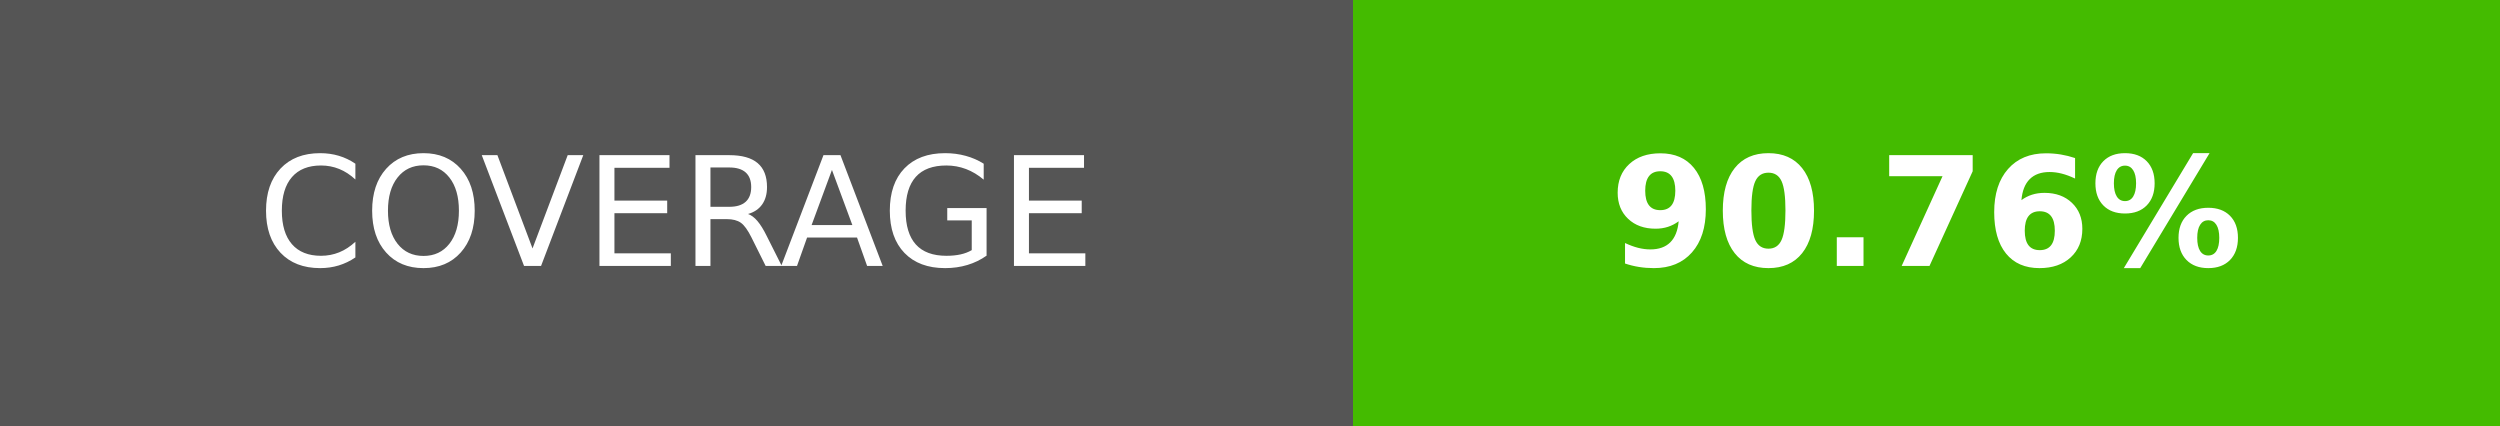
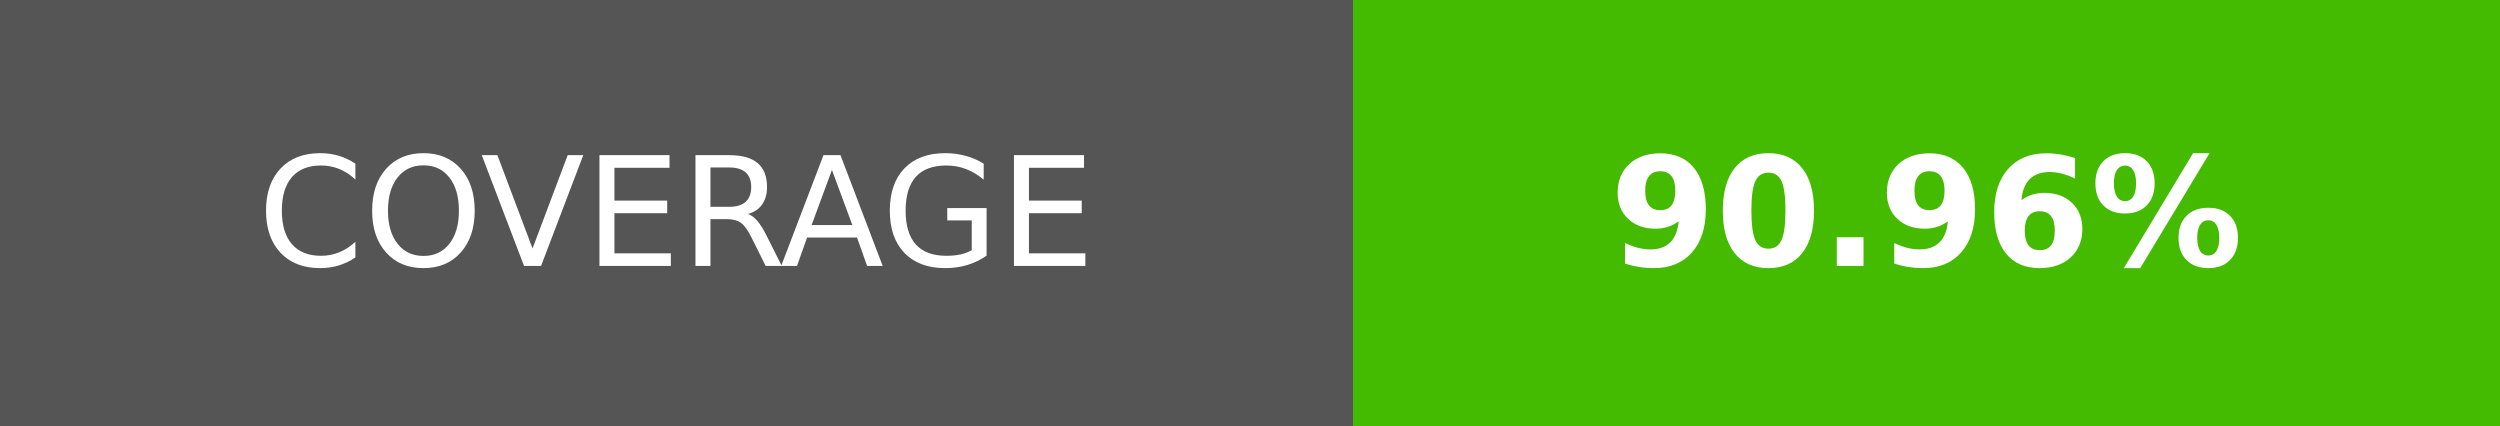
- <svg xmlns="http://www.w3.org/2000/svg" width="164.5" height="28" role="img" aria-label="COVERAGE: 90.76%">
+ <svg xmlns="http://www.w3.org/2000/svg" width="164.5" height="28" role="img" aria-label="COVERAGE: 90.96%">
  <g shape-rendering="crispEdges">
    <rect width="89" height="28" fill="#555" />
    <rect x="89" width="75.5" height="28" fill="#4b0" />
  </g>
  <g fill="#fff" text-anchor="middle" font-family="Verdana,Geneva,DejaVu Sans,sans-serif" text-rendering="geometricPrecision" font-size="100">
    <text transform="scale(.1)" x="445" y="175" textLength="650">COVERAGE</text>
-     <text transform="scale(.1)" x="1267.5" y="175" textLength="515" font-weight="bold">90.76%</text>
+     <text transform="scale(.1)" x="1267.5" y="175" textLength="515" font-weight="bold">90.96%</text>
  </g>
</svg>
